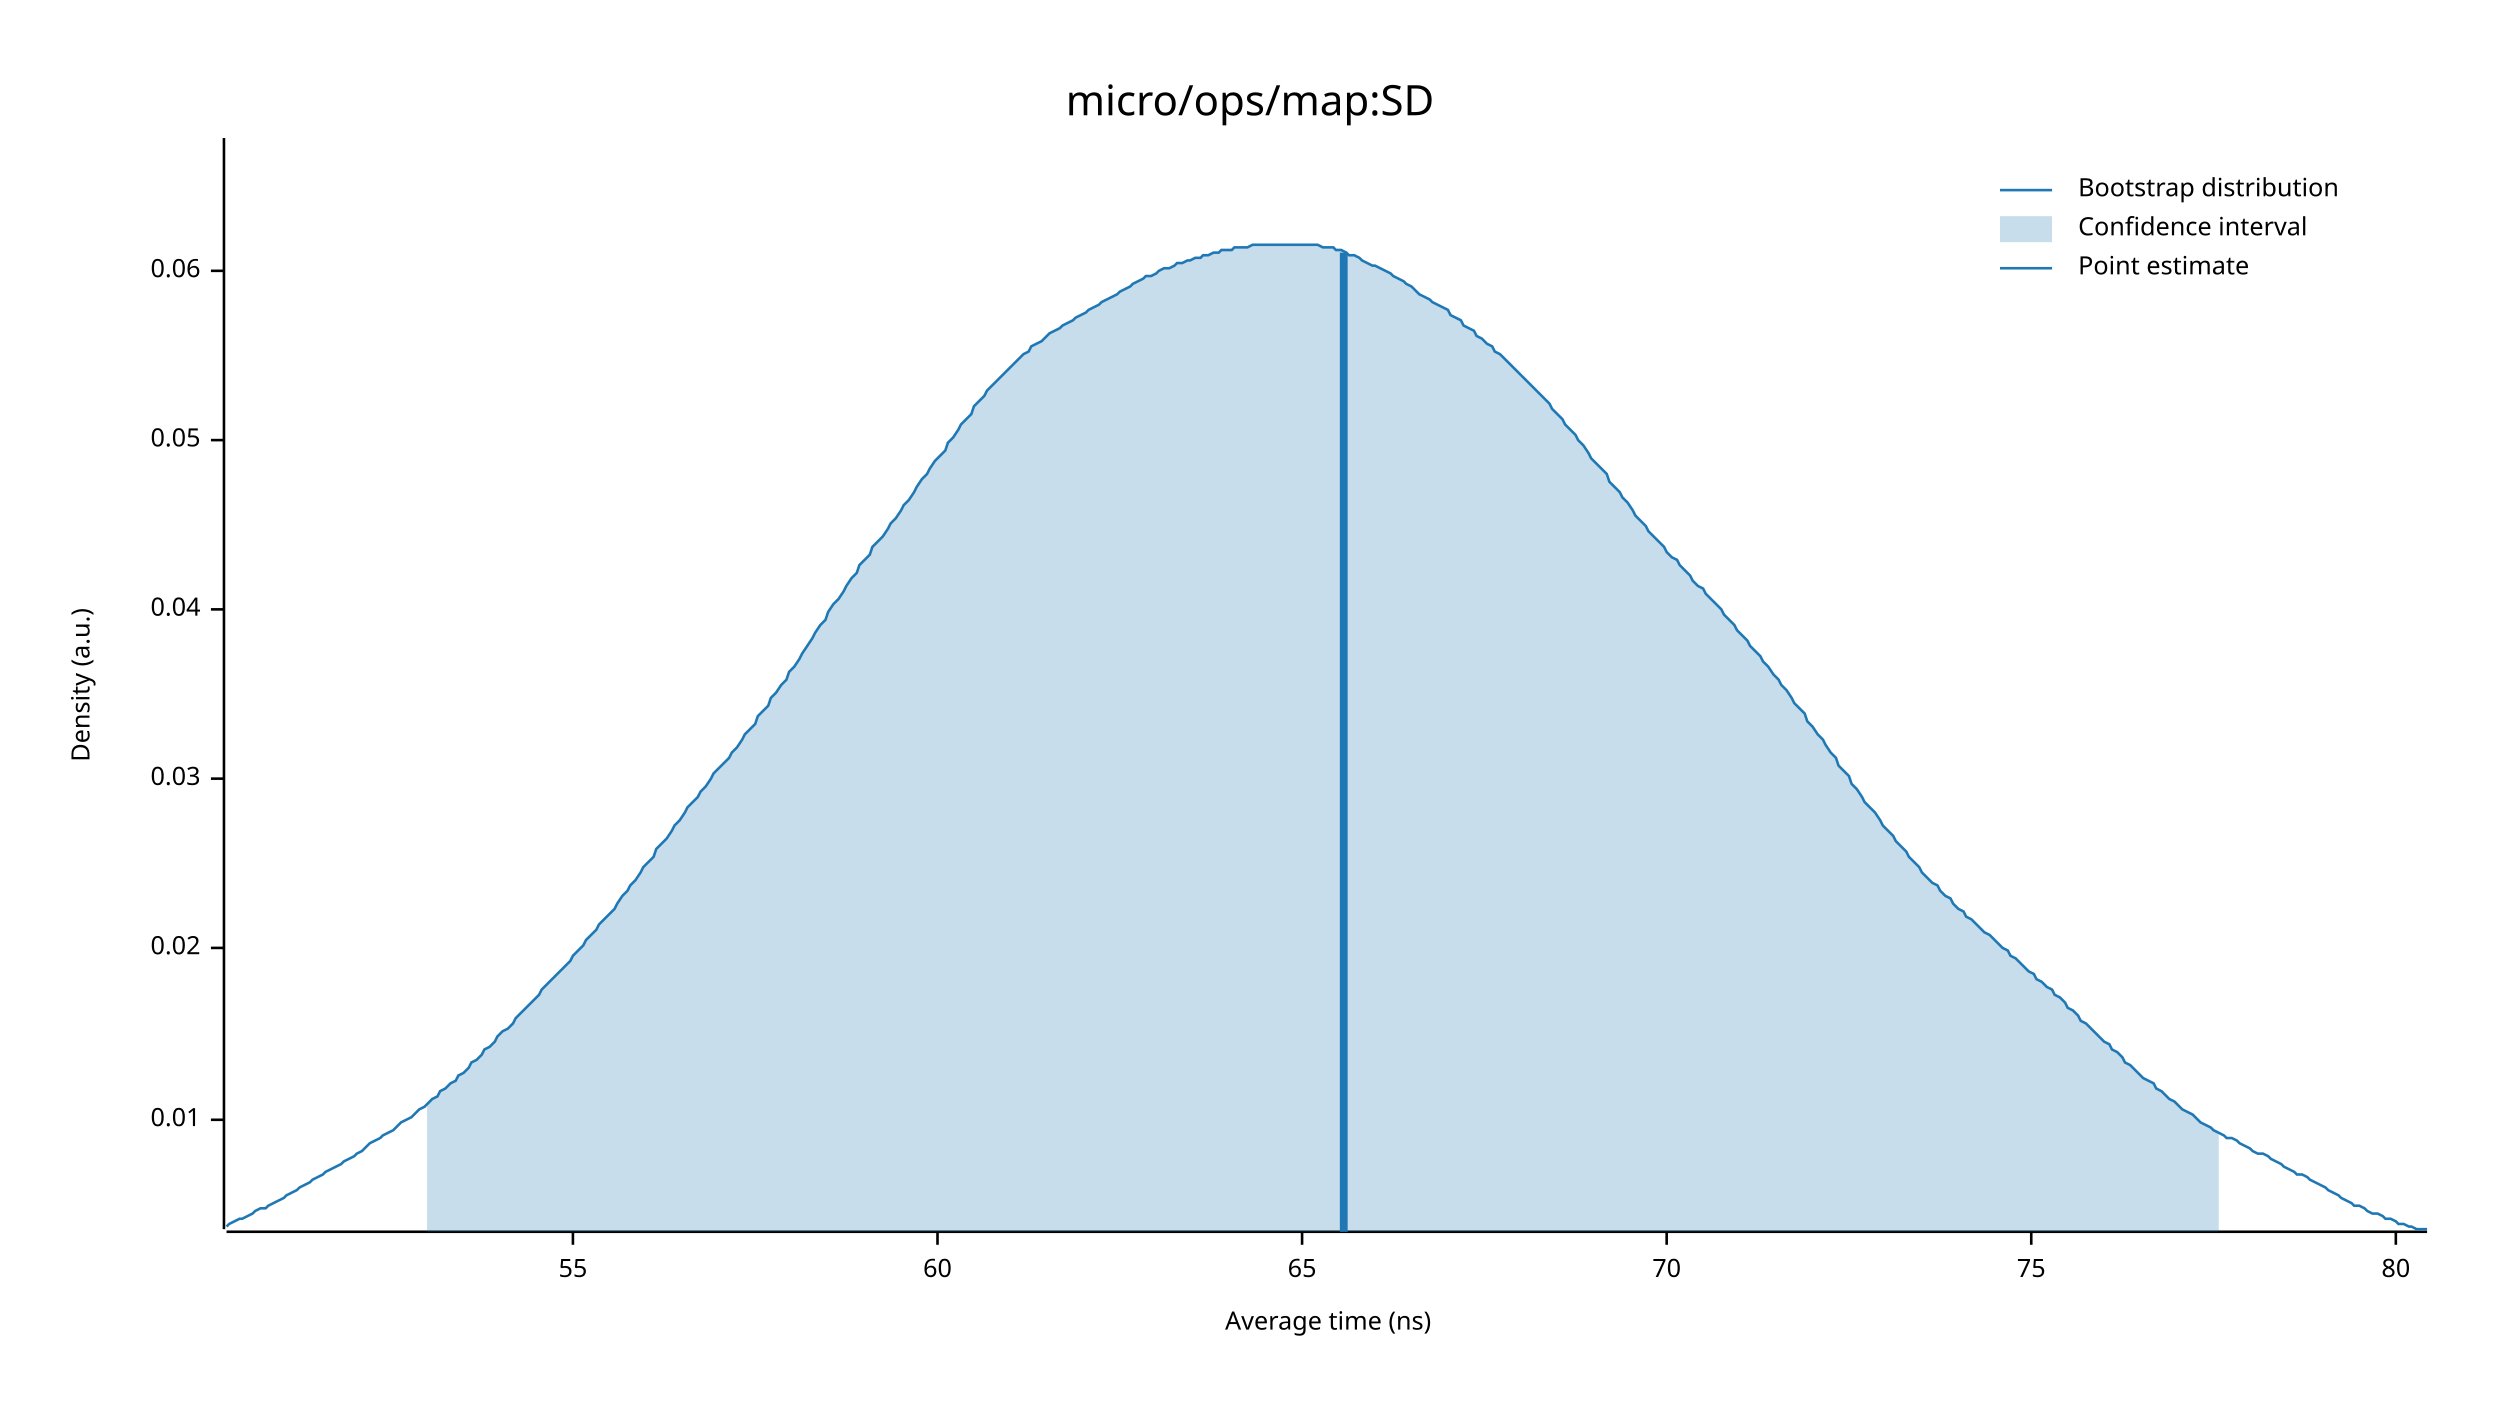
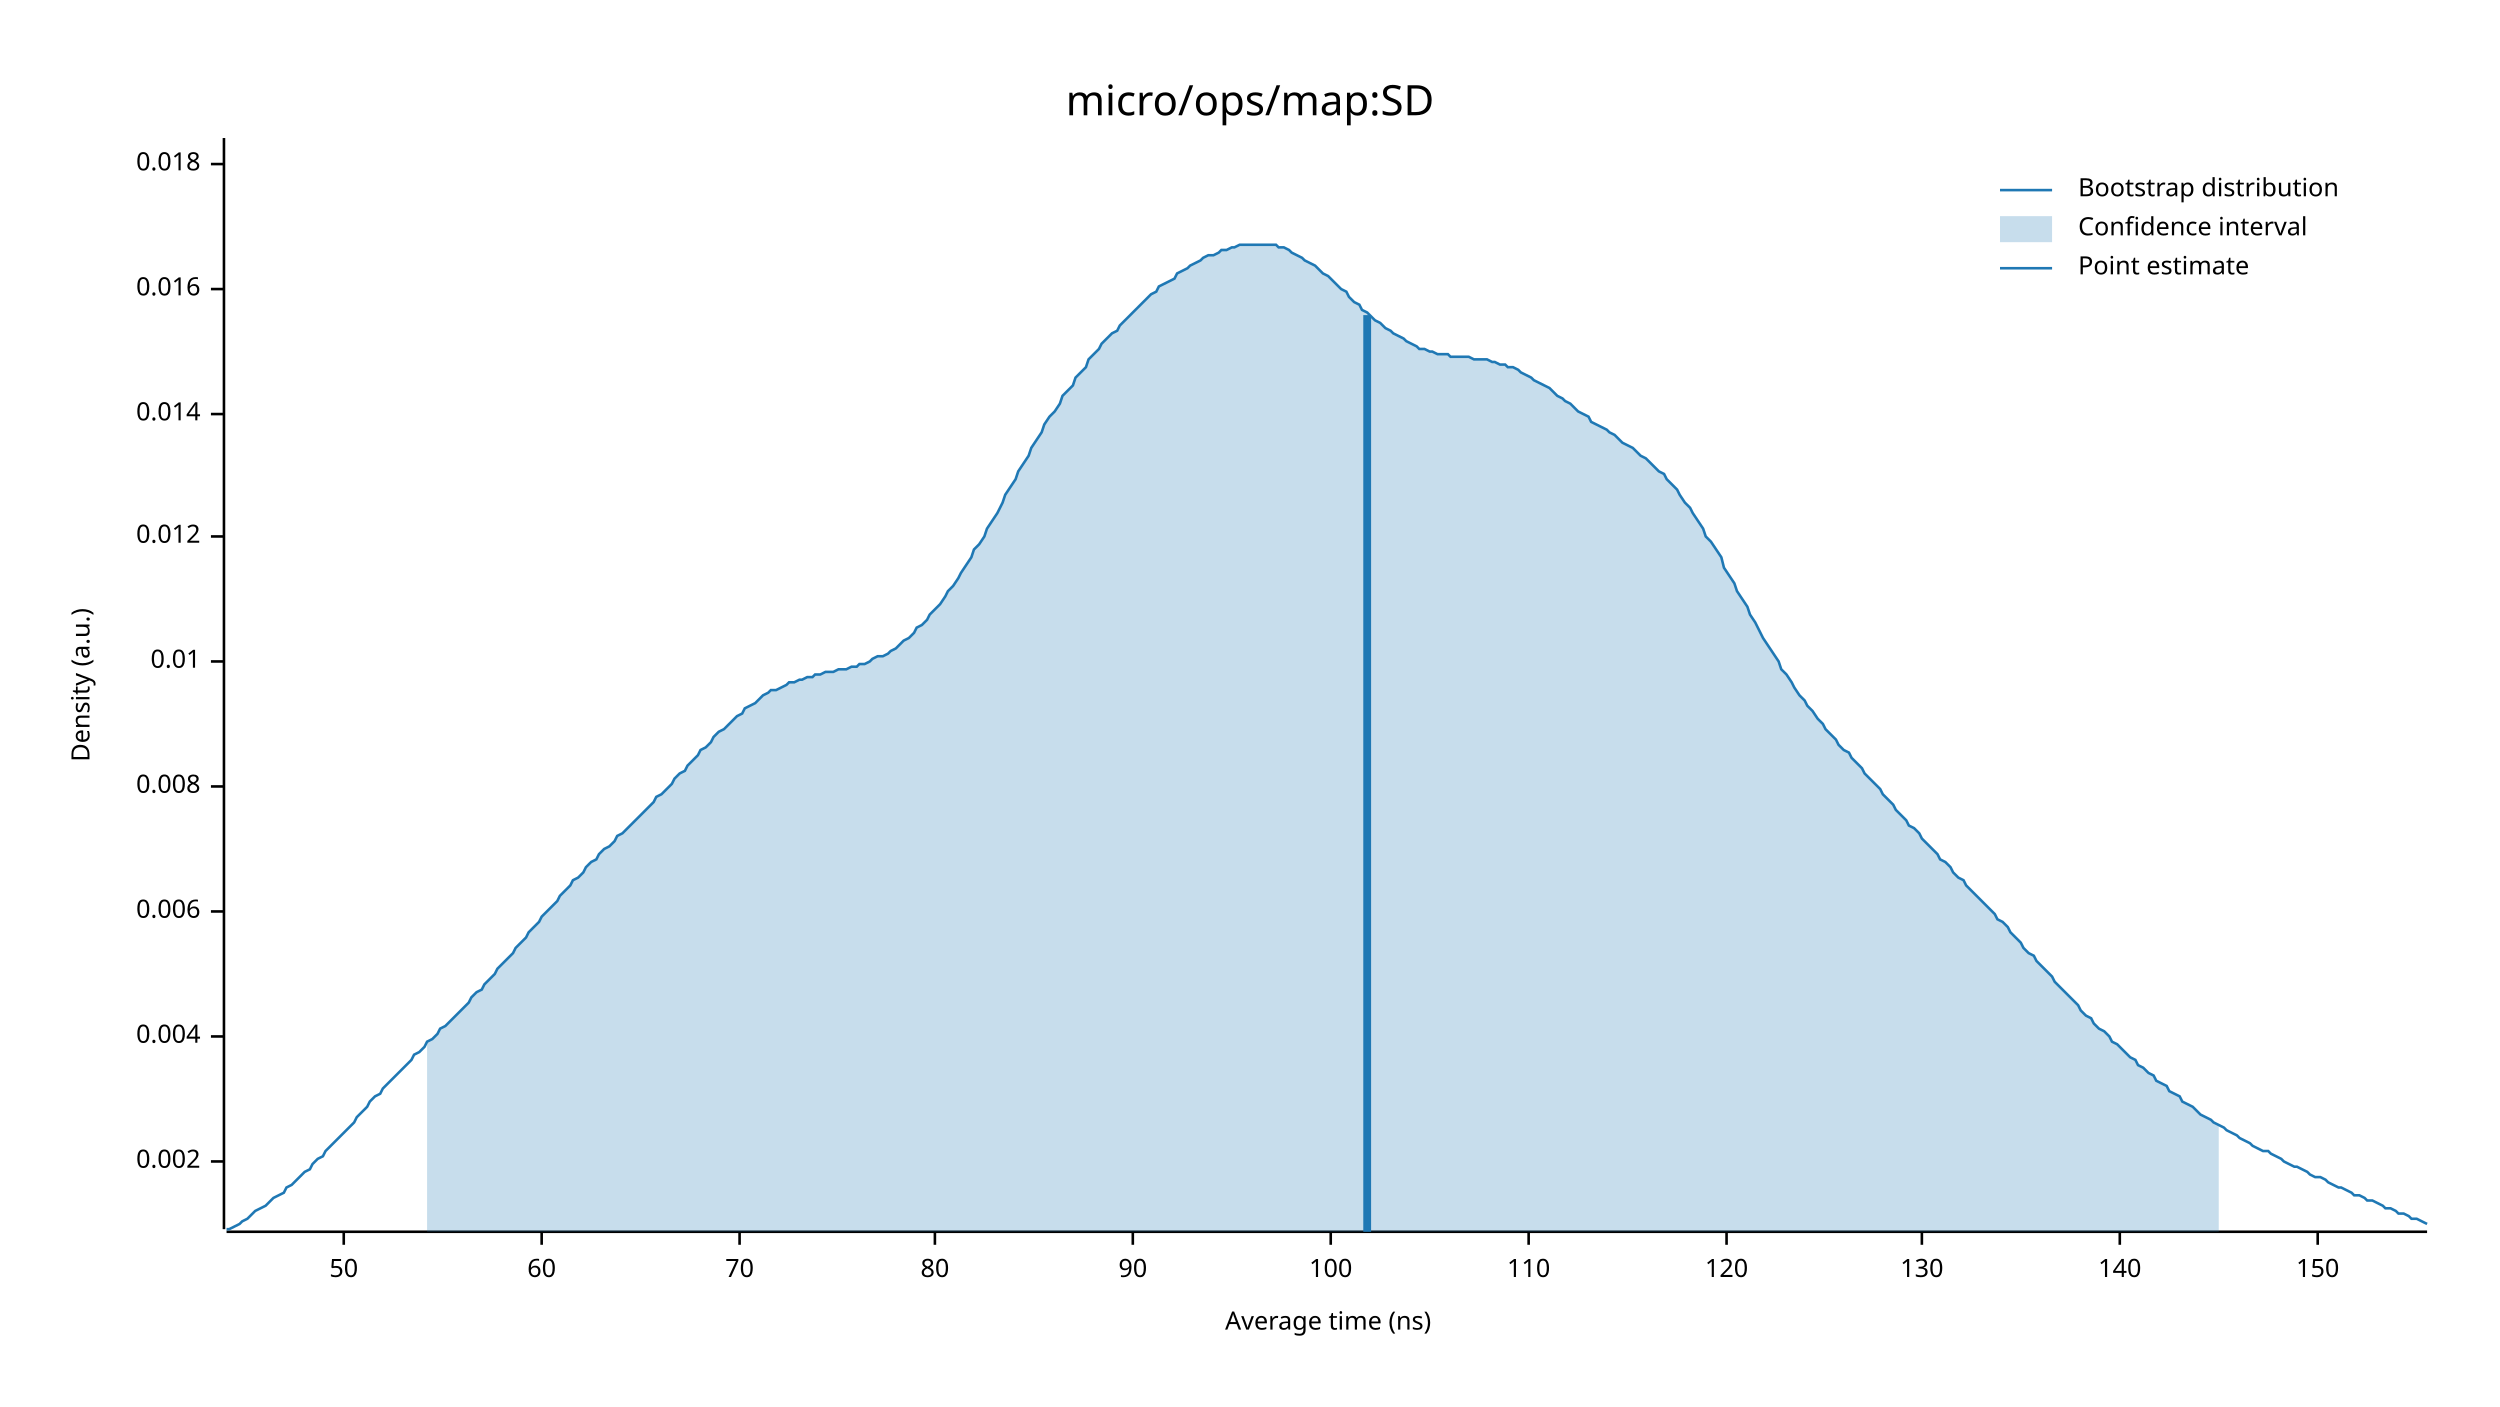
<svg xmlns="http://www.w3.org/2000/svg" width="960" height="540" viewBox="0 0 960 540">
  <text x="480" y="32" dy="0.76em" text-anchor="middle" font-family="sans-serif" font-size="16.129" opacity="1" fill="#000000">
micro/ops/map:SD
</text>
  <text x="27" y="263" dy="0.76em" text-anchor="middle" font-family="sans-serif" font-size="9.677" opacity="1" fill="#000000" transform="rotate(270, 27, 263)">
Density (a.u.)
</text>
  <text x="510" y="513" dy="-0.5ex" text-anchor="middle" font-family="sans-serif" font-size="9.677" opacity="1" fill="#000000">
Average time (ns)
</text>
  <polyline fill="none" opacity="1" stroke="#000000" stroke-width="1" points="86,53 86,472 " />
-   <text x="77" y="430" dy="0.5ex" text-anchor="end" font-family="sans-serif" font-size="9.677" opacity="1" fill="#000000">
+   <text x="77" y="446" dy="0.5ex" text-anchor="end" font-family="sans-serif" font-size="9.677" opacity="1" fill="#000000">
+ 0.002
+ </text>
+   <polyline fill="none" opacity="1" stroke="#000000" stroke-width="1" points="81,446 86,446 " />
+   <text x="77" y="398" dy="0.5ex" text-anchor="end" font-family="sans-serif" font-size="9.677" opacity="1" fill="#000000">
+ 0.004
+ </text>
+   <polyline fill="none" opacity="1" stroke="#000000" stroke-width="1" points="81,398 86,398 " />
+   <text x="77" y="350" dy="0.5ex" text-anchor="end" font-family="sans-serif" font-size="9.677" opacity="1" fill="#000000">
+ 0.006
+ </text>
+   <polyline fill="none" opacity="1" stroke="#000000" stroke-width="1" points="81,350 86,350 " />
+   <text x="77" y="302" dy="0.5ex" text-anchor="end" font-family="sans-serif" font-size="9.677" opacity="1" fill="#000000">
+ 0.008
+ </text>
+   <polyline fill="none" opacity="1" stroke="#000000" stroke-width="1" points="81,302 86,302 " />
+   <text x="77" y="254" dy="0.5ex" text-anchor="end" font-family="sans-serif" font-size="9.677" opacity="1" fill="#000000">
0.01
</text>
-   <polyline fill="none" opacity="1" stroke="#000000" stroke-width="1" points="81,430 86,430 " />
-   <text x="77" y="364" dy="0.5ex" text-anchor="end" font-family="sans-serif" font-size="9.677" opacity="1" fill="#000000">
- 0.02
+   <polyline fill="none" opacity="1" stroke="#000000" stroke-width="1" points="81,254 86,254 " />
+   <text x="77" y="206" dy="0.5ex" text-anchor="end" font-family="sans-serif" font-size="9.677" opacity="1" fill="#000000">
+ 0.012
</text>
-   <polyline fill="none" opacity="1" stroke="#000000" stroke-width="1" points="81,364 86,364 " />
-   <text x="77" y="299" dy="0.5ex" text-anchor="end" font-family="sans-serif" font-size="9.677" opacity="1" fill="#000000">
- 0.03
+   <polyline fill="none" opacity="1" stroke="#000000" stroke-width="1" points="81,206 86,206 " />
+   <text x="77" y="159" dy="0.5ex" text-anchor="end" font-family="sans-serif" font-size="9.677" opacity="1" fill="#000000">
+ 0.014
</text>
-   <polyline fill="none" opacity="1" stroke="#000000" stroke-width="1" points="81,299 86,299 " />
-   <text x="77" y="234" dy="0.5ex" text-anchor="end" font-family="sans-serif" font-size="9.677" opacity="1" fill="#000000">
- 0.04
+   <polyline fill="none" opacity="1" stroke="#000000" stroke-width="1" points="81,159 86,159 " />
+   <text x="77" y="111" dy="0.5ex" text-anchor="end" font-family="sans-serif" font-size="9.677" opacity="1" fill="#000000">
+ 0.016
</text>
-   <polyline fill="none" opacity="1" stroke="#000000" stroke-width="1" points="81,234 86,234 " />
-   <text x="77" y="169" dy="0.5ex" text-anchor="end" font-family="sans-serif" font-size="9.677" opacity="1" fill="#000000">
- 0.05
+   <polyline fill="none" opacity="1" stroke="#000000" stroke-width="1" points="81,111 86,111 " />
+   <text x="77" y="63" dy="0.5ex" text-anchor="end" font-family="sans-serif" font-size="9.677" opacity="1" fill="#000000">
+ 0.018
</text>
-   <polyline fill="none" opacity="1" stroke="#000000" stroke-width="1" points="81,169 86,169 " />
-   <text x="77" y="104" dy="0.5ex" text-anchor="end" font-family="sans-serif" font-size="9.677" opacity="1" fill="#000000">
- 0.06
+   <polyline fill="none" opacity="1" stroke="#000000" stroke-width="1" points="81,63 86,63 " />
+   <polyline fill="none" opacity="1" stroke="#000000" stroke-width="1" points="87,473 932,473 " />
+   <text x="132" y="483" dy="0.76em" text-anchor="middle" font-family="sans-serif" font-size="9.677" opacity="1" fill="#000000">
+ 50
</text>
-   <polyline fill="none" opacity="1" stroke="#000000" stroke-width="1" points="81,104 86,104 " />
-   <polyline fill="none" opacity="1" stroke="#000000" stroke-width="1" points="87,473 932,473 " />
-   <text x="220" y="483" dy="0.76em" text-anchor="middle" font-family="sans-serif" font-size="9.677" opacity="1" fill="#000000">
- 55
- </text>
-   <polyline fill="none" opacity="1" stroke="#000000" stroke-width="1" points="220,473 220,478 " />
-   <text x="360" y="483" dy="0.76em" text-anchor="middle" font-family="sans-serif" font-size="9.677" opacity="1" fill="#000000">
+   <polyline fill="none" opacity="1" stroke="#000000" stroke-width="1" points="132,473 132,478 " />
+   <text x="208" y="483" dy="0.76em" text-anchor="middle" font-family="sans-serif" font-size="9.677" opacity="1" fill="#000000">
60
</text>
-   <polyline fill="none" opacity="1" stroke="#000000" stroke-width="1" points="360,473 360,478 " />
-   <text x="500" y="483" dy="0.76em" text-anchor="middle" font-family="sans-serif" font-size="9.677" opacity="1" fill="#000000">
- 65
- </text>
-   <polyline fill="none" opacity="1" stroke="#000000" stroke-width="1" points="500,473 500,478 " />
-   <text x="640" y="483" dy="0.76em" text-anchor="middle" font-family="sans-serif" font-size="9.677" opacity="1" fill="#000000">
+   <polyline fill="none" opacity="1" stroke="#000000" stroke-width="1" points="208,473 208,478 " />
+   <text x="284" y="483" dy="0.76em" text-anchor="middle" font-family="sans-serif" font-size="9.677" opacity="1" fill="#000000">
70
</text>
-   <polyline fill="none" opacity="1" stroke="#000000" stroke-width="1" points="640,473 640,478 " />
-   <text x="780" y="483" dy="0.76em" text-anchor="middle" font-family="sans-serif" font-size="9.677" opacity="1" fill="#000000">
- 75
- </text>
-   <polyline fill="none" opacity="1" stroke="#000000" stroke-width="1" points="780,473 780,478 " />
-   <text x="920" y="483" dy="0.76em" text-anchor="middle" font-family="sans-serif" font-size="9.677" opacity="1" fill="#000000">
+   <polyline fill="none" opacity="1" stroke="#000000" stroke-width="1" points="284,473 284,478 " />
+   <text x="359" y="483" dy="0.76em" text-anchor="middle" font-family="sans-serif" font-size="9.677" opacity="1" fill="#000000">
80
</text>
-   <polyline fill="none" opacity="1" stroke="#000000" stroke-width="1" points="920,473 920,478 " />
-   <polyline fill="none" opacity="1" stroke="#1F78B4" stroke-width="1" points="87,471 88,470 90,469 92,468 93,468 95,467 97,466 98,465 100,464 102,464 103,463 105,462 107,461 109,460 110,459 112,458 114,457 115,456 117,455 119,454 120,453 122,452 124,451 125,450 127,449 129,448 131,447 132,446 134,445 136,444 137,443 139,442 141,440 142,439 144,438 146,437 147,436 149,435 151,434 153,432 154,431 156,430 158,429 159,428 161,426 163,425 164,424 166,422 168,421 169,419 171,418 173,416 175,415 176,413 178,412 180,410 181,408 183,407 185,405 186,403 188,402 190,400 191,398 193,396 195,395 197,393 198,391 200,389 202,387 203,386 205,384 207,382 208,380 210,378 212,376 214,374 215,373 217,371 219,369 220,367 222,365 224,363 225,361 227,359 229,357 230,355 232,353 234,351 236,349 237,347 239,344 241,342 242,340 244,338 246,335 247,333 249,331 251,329 252,326 254,324 256,322 258,319 259,317 261,315 263,312 264,310 266,308 268,306 269,304 271,302 273,299 274,297 276,295 278,293 280,291 281,289 283,287 285,284 286,282 288,280 290,278 291,275 293,273 295,271 296,268 298,266 300,263 302,261 303,258 305,256 307,253 308,251 310,248 312,245 313,243 315,240 317,238 318,235 320,232 322,230 324,227 325,225 327,222 329,220 330,217 332,215 334,213 335,210 337,208 339,206 341,203 342,201 344,199 346,196 347,194 349,192 351,189 352,187 354,184 356,182 357,180 359,177 361,175 363,173 364,170 366,168 368,165 369,163 371,161 373,159 374,156 376,154 378,152 379,150 381,148 383,146 385,144 386,143 388,141 390,139 391,138 393,136 395,135 396,133 398,132 400,131 401,130 403,128 405,127 407,126 408,125 410,124 412,123 413,122 415,121 417,120 418,119 420,118 422,117 423,116 425,115 427,114 429,113 430,112 432,111 434,110 435,109 437,108 439,107 440,106 442,106 444,105 445,104 447,103 449,103 451,102 452,101 454,101 456,100 457,100 459,99 461,99 462,98 464,98 466,97 468,97 469,96 471,96 473,96 474,95 476,95 478,95 479,95 481,94 483,94 484,94 486,94 488,94 490,94 491,94 493,94 495,94 496,94 498,94 500,94 501,94 503,94 505,94 506,94 508,95 510,95 512,95 513,96 515,96 517,97 518,98 520,98 522,99 523,100 525,101 527,102 528,102 530,103 532,104 534,105 535,106 537,107 539,108 540,109 542,110 544,112 545,113 547,114 549,115 550,116 552,117 554,118 556,119 557,121 559,122 561,123 562,125 564,126 566,127 567,129 569,130 571,132 573,133 574,135 576,136 578,138 579,139 581,141 583,143 584,144 586,146 588,148 589,149 591,151 593,153 595,155 596,157 598,159 600,161 601,163 603,165 605,167 606,169 608,171 610,174 611,176 613,178 615,180 617,182 618,185 620,187 622,189 623,191 625,193 627,196 628,198 630,200 632,202 633,204 635,206 637,208 639,210 640,212 642,214 644,215 645,217 647,219 649,221 650,223 652,225 654,226 655,228 657,230 659,232 661,234 662,236 664,238 666,240 667,242 669,244 671,246 672,248 674,250 676,252 677,254 679,256 681,259 683,261 684,263 686,265 688,268 689,270 691,272 693,274 694,277 696,279 698,282 700,284 701,286 703,289 705,291 706,294 708,296 710,298 711,301 713,303 715,306 716,308 718,310 720,312 722,315 723,317 725,319 727,321 728,323 730,325 732,327 733,329 735,331 737,333 738,335 740,337 742,339 744,340 745,342 747,344 749,345 750,347 752,349 754,350 755,352 757,353 759,355 760,356 762,358 764,359 766,361 767,362 769,364 771,365 772,367 774,368 776,370 777,371 779,373 781,374 782,376 784,377 786,379 788,380 789,382 791,383 793,385 794,387 796,388 798,390 799,392 801,393 803,395 804,396 806,398 808,400 810,401 811,403 813,404 815,406 816,408 818,409 820,411 821,412 823,414 825,415 827,416 828,418 830,419 832,421 833,422 835,423 837,425 838,426 840,427 842,428 843,429 845,431 847,432 849,433 850,434 852,435 854,436 855,437 857,437 859,438 860,439 862,440 864,441 865,442 867,443 869,443 871,444 872,445 874,446 876,447 877,448 879,449 881,450 882,451 884,451 886,452 887,453 889,454 891,455 893,456 894,457 896,458 898,459 899,460 901,461 903,462 904,463 906,463 908,464 909,465 911,466 913,466 915,467 916,468 918,468 920,469 921,470 923,470 925,471 926,471 928,472 930,472 932,472 " />
-   <polygon opacity="0.25" fill="#1F78B4" points="164,424 166,422 168,421 169,419 171,418 173,416 175,415 176,413 178,412 180,410 181,408 183,407 185,405 186,403 188,402 190,400 191,398 193,396 195,395 197,393 198,391 200,389 202,387 203,386 205,384 207,382 208,380 210,378 212,376 214,374 215,373 217,371 219,369 220,367 222,365 224,363 225,361 227,359 229,357 230,355 232,353 234,351 236,349 237,347 239,344 241,342 242,340 244,338 246,335 247,333 249,331 251,329 252,326 254,324 256,322 258,319 259,317 261,315 263,312 264,310 266,308 268,306 269,304 271,302 273,299 274,297 276,295 278,293 280,291 281,289 283,287 285,284 286,282 288,280 290,278 291,275 293,273 295,271 296,268 298,266 300,263 302,261 303,258 305,256 307,253 308,251 310,248 312,245 313,243 315,240 317,238 318,235 320,232 322,230 324,227 325,225 327,222 329,220 330,217 332,215 334,213 335,210 337,208 339,206 341,203 342,201 344,199 346,196 347,194 349,192 351,189 352,187 354,184 356,182 357,180 359,177 361,175 363,173 364,170 366,168 368,165 369,163 371,161 373,159 374,156 376,154 378,152 379,150 381,148 383,146 385,144 386,143 388,141 390,139 391,138 393,136 395,135 396,133 398,132 400,131 401,130 403,128 405,127 407,126 408,125 410,124 412,123 413,122 415,121 417,120 418,119 420,118 422,117 423,116 425,115 427,114 429,113 430,112 432,111 434,110 435,109 437,108 439,107 440,106 442,106 444,105 445,104 447,103 449,103 451,102 452,101 454,101 456,100 457,100 459,99 461,99 462,98 464,98 466,97 468,97 469,96 471,96 473,96 474,95 476,95 478,95 479,95 481,94 483,94 484,94 486,94 488,94 490,94 491,94 493,94 495,94 496,94 498,94 500,94 501,94 503,94 505,94 506,94 508,95 510,95 512,95 513,96 515,96 517,97 518,98 520,98 522,99 523,100 525,101 527,102 528,102 530,103 532,104 534,105 535,106 537,107 539,108 540,109 542,110 544,112 545,113 547,114 549,115 550,116 552,117 554,118 556,119 557,121 559,122 561,123 562,125 564,126 566,127 567,129 569,130 571,132 573,133 574,135 576,136 578,138 579,139 581,141 583,143 584,144 586,146 588,148 589,149 591,151 593,153 595,155 596,157 598,159 600,161 601,163 603,165 605,167 606,169 608,171 610,174 611,176 613,178 615,180 617,182 618,185 620,187 622,189 623,191 625,193 627,196 628,198 630,200 632,202 633,204 635,206 637,208 639,210 640,212 642,214 644,215 645,217 647,219 649,221 650,223 652,225 654,226 655,228 657,230 659,232 661,234 662,236 664,238 666,240 667,242 669,244 671,246 672,248 674,250 676,252 677,254 679,256 681,259 683,261 684,263 686,265 688,268 689,270 691,272 693,274 694,277 696,279 698,282 700,284 701,286 703,289 705,291 706,294 708,296 710,298 711,301 713,303 715,306 716,308 718,310 720,312 722,315 723,317 725,319 727,321 728,323 730,325 732,327 733,329 735,331 737,333 738,335 740,337 742,339 744,340 745,342 747,344 749,345 750,347 752,349 754,350 755,352 757,353 759,355 760,356 762,358 764,359 766,361 767,362 769,364 771,365 772,367 774,368 776,370 777,371 779,373 781,374 782,376 784,377 786,379 788,380 789,382 791,383 793,385 794,387 796,388 798,390 799,392 801,393 803,395 804,396 806,398 808,400 810,401 811,403 813,404 815,406 816,408 818,409 820,411 821,412 823,414 825,415 827,416 828,418 830,419 832,421 833,422 835,423 837,425 838,426 840,427 842,428 843,429 845,431 847,432 849,433 850,434 852,435 852,473 164,473 " />
-   <polyline fill="none" opacity="1" stroke="#1F78B4" stroke-width="3" points="516,473 516,97 " />
+   <polyline fill="none" opacity="1" stroke="#000000" stroke-width="1" points="359,473 359,478 " />
+   <text x="435" y="483" dy="0.76em" text-anchor="middle" font-family="sans-serif" font-size="9.677" opacity="1" fill="#000000">
+ 90
+ </text>
+   <polyline fill="none" opacity="1" stroke="#000000" stroke-width="1" points="435,473 435,478 " />
+   <text x="511" y="483" dy="0.76em" text-anchor="middle" font-family="sans-serif" font-size="9.677" opacity="1" fill="#000000">
+ 100
+ </text>
+   <polyline fill="none" opacity="1" stroke="#000000" stroke-width="1" points="511,473 511,478 " />
+   <text x="587" y="483" dy="0.76em" text-anchor="middle" font-family="sans-serif" font-size="9.677" opacity="1" fill="#000000">
+ 110
+ </text>
+   <polyline fill="none" opacity="1" stroke="#000000" stroke-width="1" points="587,473 587,478 " />
+   <text x="663" y="483" dy="0.76em" text-anchor="middle" font-family="sans-serif" font-size="9.677" opacity="1" fill="#000000">
+ 120
+ </text>
+   <polyline fill="none" opacity="1" stroke="#000000" stroke-width="1" points="663,473 663,478 " />
+   <text x="738" y="483" dy="0.76em" text-anchor="middle" font-family="sans-serif" font-size="9.677" opacity="1" fill="#000000">
+ 130
+ </text>
+   <polyline fill="none" opacity="1" stroke="#000000" stroke-width="1" points="738,473 738,478 " />
+   <text x="814" y="483" dy="0.76em" text-anchor="middle" font-family="sans-serif" font-size="9.677" opacity="1" fill="#000000">
+ 140
+ </text>
+   <polyline fill="none" opacity="1" stroke="#000000" stroke-width="1" points="814,473 814,478 " />
+   <text x="890" y="483" dy="0.76em" text-anchor="middle" font-family="sans-serif" font-size="9.677" opacity="1" fill="#000000">
+ 150
+ </text>
+   <polyline fill="none" opacity="1" stroke="#000000" stroke-width="1" points="890,473 890,478 " />
+   <polyline fill="none" opacity="1" stroke="#1F78B4" stroke-width="1" points="87,472 88,472 90,471 92,470 93,469 95,468 97,466 98,465 100,464 102,463 103,462 105,460 107,459 109,458 110,456 112,455 114,453 115,452 117,450 119,449 120,447 122,445 124,444 125,442 127,440 129,438 131,436 132,435 134,433 136,431 137,429 139,427 141,425 142,423 144,421 146,420 147,418 149,416 151,414 153,412 154,411 156,409 158,407 159,405 161,404 163,402 164,400 166,399 168,397 169,395 171,394 173,392 175,390 176,389 178,387 180,385 181,383 183,381 185,380 186,378 188,376 190,374 191,372 193,370 195,368 197,366 198,364 200,362 202,360 203,358 205,356 207,354 208,352 210,350 212,348 214,346 215,344 217,342 219,340 220,338 222,337 224,335 225,333 227,331 229,330 230,328 232,326 234,325 236,323 237,321 239,320 241,318 242,317 244,315 246,313 247,312 249,310 251,308 252,306 254,305 256,303 258,301 259,299 261,297 263,296 264,294 266,292 268,290 269,288 271,287 273,285 274,283 276,281 278,280 280,278 281,277 283,275 285,274 286,272 288,271 290,270 291,269 293,267 295,266 296,265 298,265 300,264 302,263 303,262 305,262 307,261 308,261 310,260 312,260 313,259 315,259 317,258 318,258 320,258 322,257 324,257 325,257 327,256 329,256 330,255 332,255 334,254 335,253 337,252 339,252 341,251 342,250 344,249 346,247 347,246 349,245 351,243 352,241 354,240 356,238 357,236 359,234 361,232 363,229 364,227 366,225 368,222 369,220 371,217 373,214 374,211 376,209 378,206 379,203 381,200 383,197 385,193 386,190 388,187 390,184 391,181 393,178 395,175 396,172 398,169 400,166 401,163 403,160 405,158 407,155 408,152 410,150 412,148 413,145 415,143 417,141 418,138 420,136 422,134 423,132 425,130 427,128 429,127 430,125 432,123 434,121 435,120 437,118 439,116 440,115 442,113 444,112 445,110 447,109 449,108 451,107 452,105 454,104 456,103 457,102 459,101 461,100 462,99 464,98 466,98 468,97 469,96 471,96 473,95 474,95 476,94 478,94 479,94 481,94 483,94 484,94 486,94 488,94 490,94 491,95 493,95 495,96 496,97 498,98 500,99 501,100 503,101 505,102 506,103 508,105 510,106 512,108 513,109 515,111 517,112 518,114 520,116 522,117 523,119 525,120 527,122 528,123 530,124 532,126 534,127 535,128 537,129 539,130 540,131 542,132 544,133 545,134 547,134 549,135 550,135 552,136 554,136 556,136 557,137 559,137 561,137 562,137 564,137 566,138 567,138 569,138 571,138 573,139 574,139 576,140 578,140 579,141 581,141 583,142 584,143 586,144 588,145 589,146 591,147 593,148 595,149 596,150 598,152 600,153 601,154 603,155 605,157 606,158 608,159 610,160 611,162 613,163 615,164 617,165 618,166 620,167 622,169 623,170 625,171 627,172 628,173 630,175 632,176 633,177 635,179 637,181 639,182 640,184 642,186 644,188 645,190 647,193 649,195 650,197 652,200 654,203 655,206 657,208 659,211 661,214 662,218 664,221 666,224 667,227 669,230 671,233 672,236 674,239 676,243 677,245 679,248 681,251 683,254 684,257 686,259 688,262 689,264 691,267 693,269 694,271 696,273 698,276 700,278 701,280 703,282 705,284 706,286 708,288 710,289 711,291 713,293 715,295 716,297 718,299 720,301 722,303 723,305 725,307 727,309 728,311 730,313 732,315 733,317 735,318 737,320 738,322 740,324 742,326 744,328 745,330 747,331 749,333 750,335 752,337 754,338 755,340 757,342 759,344 760,345 762,347 764,349 766,351 767,353 769,354 771,356 772,358 774,360 776,362 777,364 779,366 781,367 782,369 784,371 786,373 788,375 789,377 791,379 793,381 794,382 796,384 798,386 799,388 801,390 803,391 804,393 806,395 808,396 810,398 811,400 813,401 815,403 816,404 818,406 820,407 821,409 823,410 825,412 827,413 828,415 830,416 832,417 833,419 835,420 837,421 838,423 840,424 842,425 843,426 845,428 847,429 849,430 850,431 852,432 854,433 855,434 857,435 859,436 860,437 862,438 864,439 865,440 867,441 869,442 871,442 872,443 874,444 876,445 877,446 879,447 881,448 882,448 884,449 886,450 887,451 889,452 891,452 893,453 894,454 896,455 898,456 899,456 901,457 903,458 904,459 906,459 908,460 909,461 911,461 913,462 915,463 916,464 918,464 920,465 921,466 923,466 925,467 926,468 928,468 930,469 932,470 " />
+   <polygon opacity="0.25" fill="#1F78B4" points="164,400 166,399 168,397 169,395 171,394 173,392 175,390 176,389 178,387 180,385 181,383 183,381 185,380 186,378 188,376 190,374 191,372 193,370 195,368 197,366 198,364 200,362 202,360 203,358 205,356 207,354 208,352 210,350 212,348 214,346 215,344 217,342 219,340 220,338 222,337 224,335 225,333 227,331 229,330 230,328 232,326 234,325 236,323 237,321 239,320 241,318 242,317 244,315 246,313 247,312 249,310 251,308 252,306 254,305 256,303 258,301 259,299 261,297 263,296 264,294 266,292 268,290 269,288 271,287 273,285 274,283 276,281 278,280 280,278 281,277 283,275 285,274 286,272 288,271 290,270 291,269 293,267 295,266 296,265 298,265 300,264 302,263 303,262 305,262 307,261 308,261 310,260 312,260 313,259 315,259 317,258 318,258 320,258 322,257 324,257 325,257 327,256 329,256 330,255 332,255 334,254 335,253 337,252 339,252 341,251 342,250 344,249 346,247 347,246 349,245 351,243 352,241 354,240 356,238 357,236 359,234 361,232 363,229 364,227 366,225 368,222 369,220 371,217 373,214 374,211 376,209 378,206 379,203 381,200 383,197 385,193 386,190 388,187 390,184 391,181 393,178 395,175 396,172 398,169 400,166 401,163 403,160 405,158 407,155 408,152 410,150 412,148 413,145 415,143 417,141 418,138 420,136 422,134 423,132 425,130 427,128 429,127 430,125 432,123 434,121 435,120 437,118 439,116 440,115 442,113 444,112 445,110 447,109 449,108 451,107 452,105 454,104 456,103 457,102 459,101 461,100 462,99 464,98 466,98 468,97 469,96 471,96 473,95 474,95 476,94 478,94 479,94 481,94 483,94 484,94 486,94 488,94 490,94 491,95 493,95 495,96 496,97 498,98 500,99 501,100 503,101 505,102 506,103 508,105 510,106 512,108 513,109 515,111 517,112 518,114 520,116 522,117 523,119 525,120 527,122 528,123 530,124 532,126 534,127 535,128 537,129 539,130 540,131 542,132 544,133 545,134 547,134 549,135 550,135 552,136 554,136 556,136 557,137 559,137 561,137 562,137 564,137 566,138 567,138 569,138 571,138 573,139 574,139 576,140 578,140 579,141 581,141 583,142 584,143 586,144 588,145 589,146 591,147 593,148 595,149 596,150 598,152 600,153 601,154 603,155 605,157 606,158 608,159 610,160 611,162 613,163 615,164 617,165 618,166 620,167 622,169 623,170 625,171 627,172 628,173 630,175 632,176 633,177 635,179 637,181 639,182 640,184 642,186 644,188 645,190 647,193 649,195 650,197 652,200 654,203 655,206 657,208 659,211 661,214 662,218 664,221 666,224 667,227 669,230 671,233 672,236 674,239 676,243 677,245 679,248 681,251 683,254 684,257 686,259 688,262 689,264 691,267 693,269 694,271 696,273 698,276 700,278 701,280 703,282 705,284 706,286 708,288 710,289 711,291 713,293 715,295 716,297 718,299 720,301 722,303 723,305 725,307 727,309 728,311 730,313 732,315 733,317 735,318 737,320 738,322 740,324 742,326 744,328 745,330 747,331 749,333 750,335 752,337 754,338 755,340 757,342 759,344 760,345 762,347 764,349 766,351 767,353 769,354 771,356 772,358 774,360 776,362 777,364 779,366 781,367 782,369 784,371 786,373 788,375 789,377 791,379 793,381 794,382 796,384 798,386 799,388 801,390 803,391 804,393 806,395 808,396 810,398 811,400 813,401 815,403 816,404 818,406 820,407 821,409 823,410 825,412 827,413 828,415 830,416 832,417 833,419 835,420 837,421 838,423 840,424 842,425 843,426 845,428 847,429 849,430 850,431 852,432 852,473 164,473 " />
+   <polyline fill="none" opacity="1" stroke="#1F78B4" stroke-width="3" points="525,473 525,121 " />
  <text x="798" y="68" dy="0.76em" text-anchor="start" font-family="sans-serif" font-size="9.677" opacity="1" fill="#000000">
Bootstrap distribution
</text>
  <text x="798" y="83" dy="0.76em" text-anchor="start" font-family="sans-serif" font-size="9.677" opacity="1" fill="#000000">
Confidence interval
</text>
  <text x="798" y="98" dy="0.76em" text-anchor="start" font-family="sans-serif" font-size="9.677" opacity="1" fill="#000000">
Point estimate
</text>
  <polyline fill="none" opacity="1" stroke="#1F78B4" stroke-width="1" points="768,73 788,73 " />
  <rect x="768" y="83" width="20" height="10" opacity="0.25" fill="#1F78B4" stroke="none" />
  <polyline fill="none" opacity="1" stroke="#1F78B4" stroke-width="1" points="768,103 788,103 " />
</svg>
